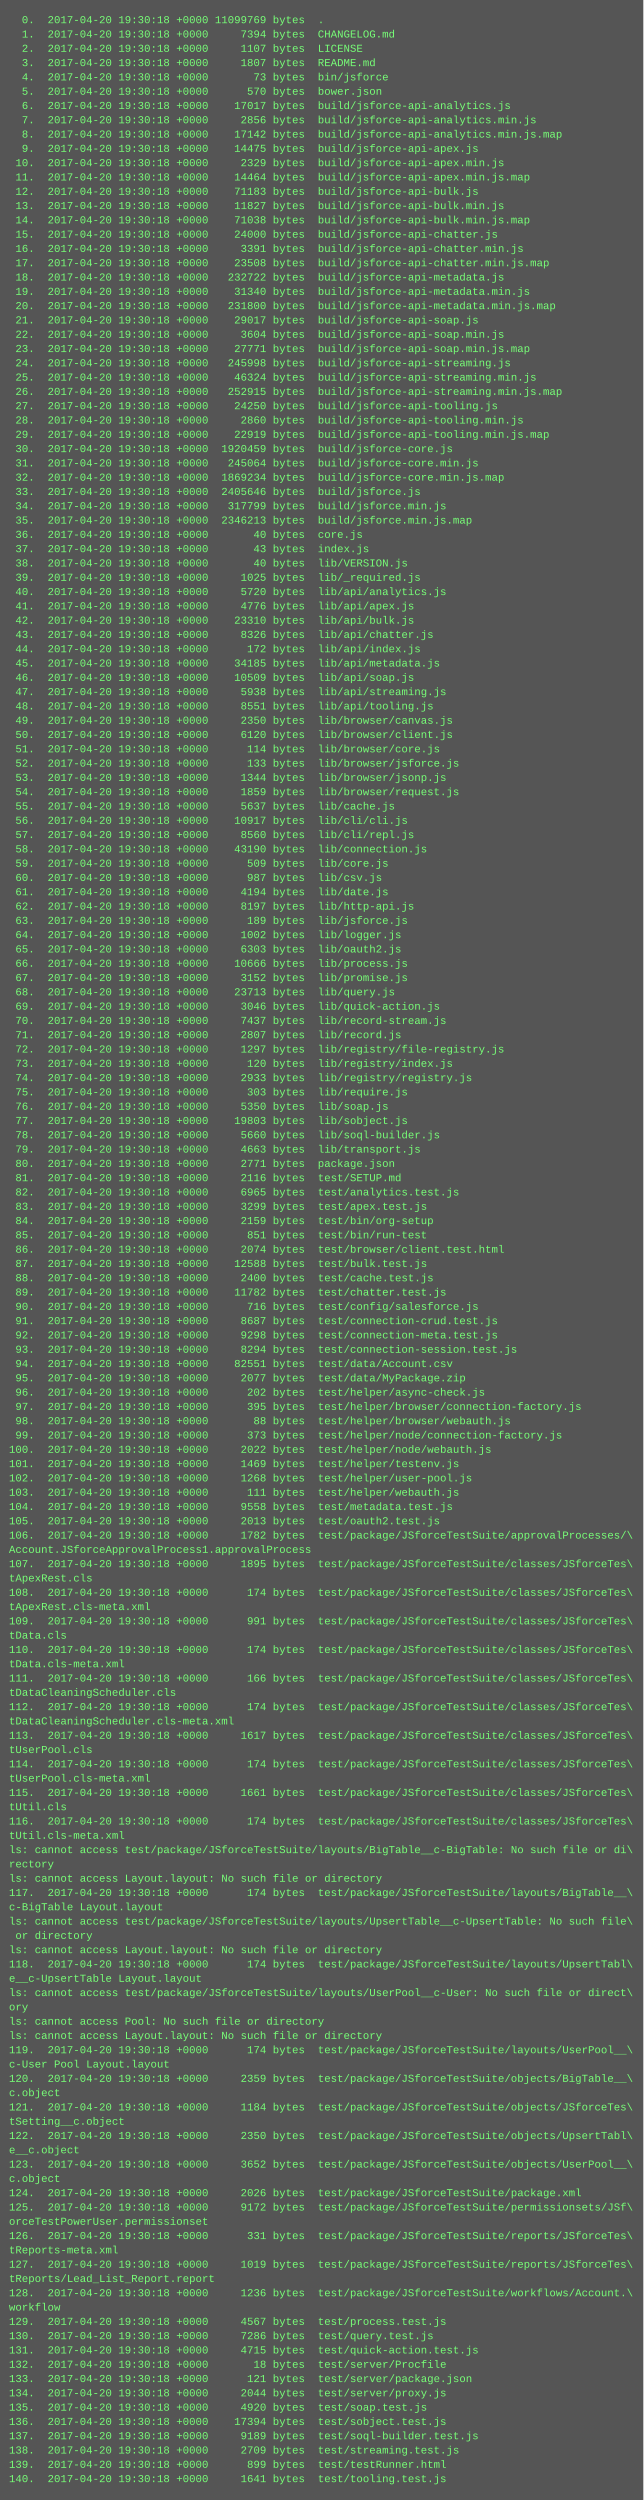
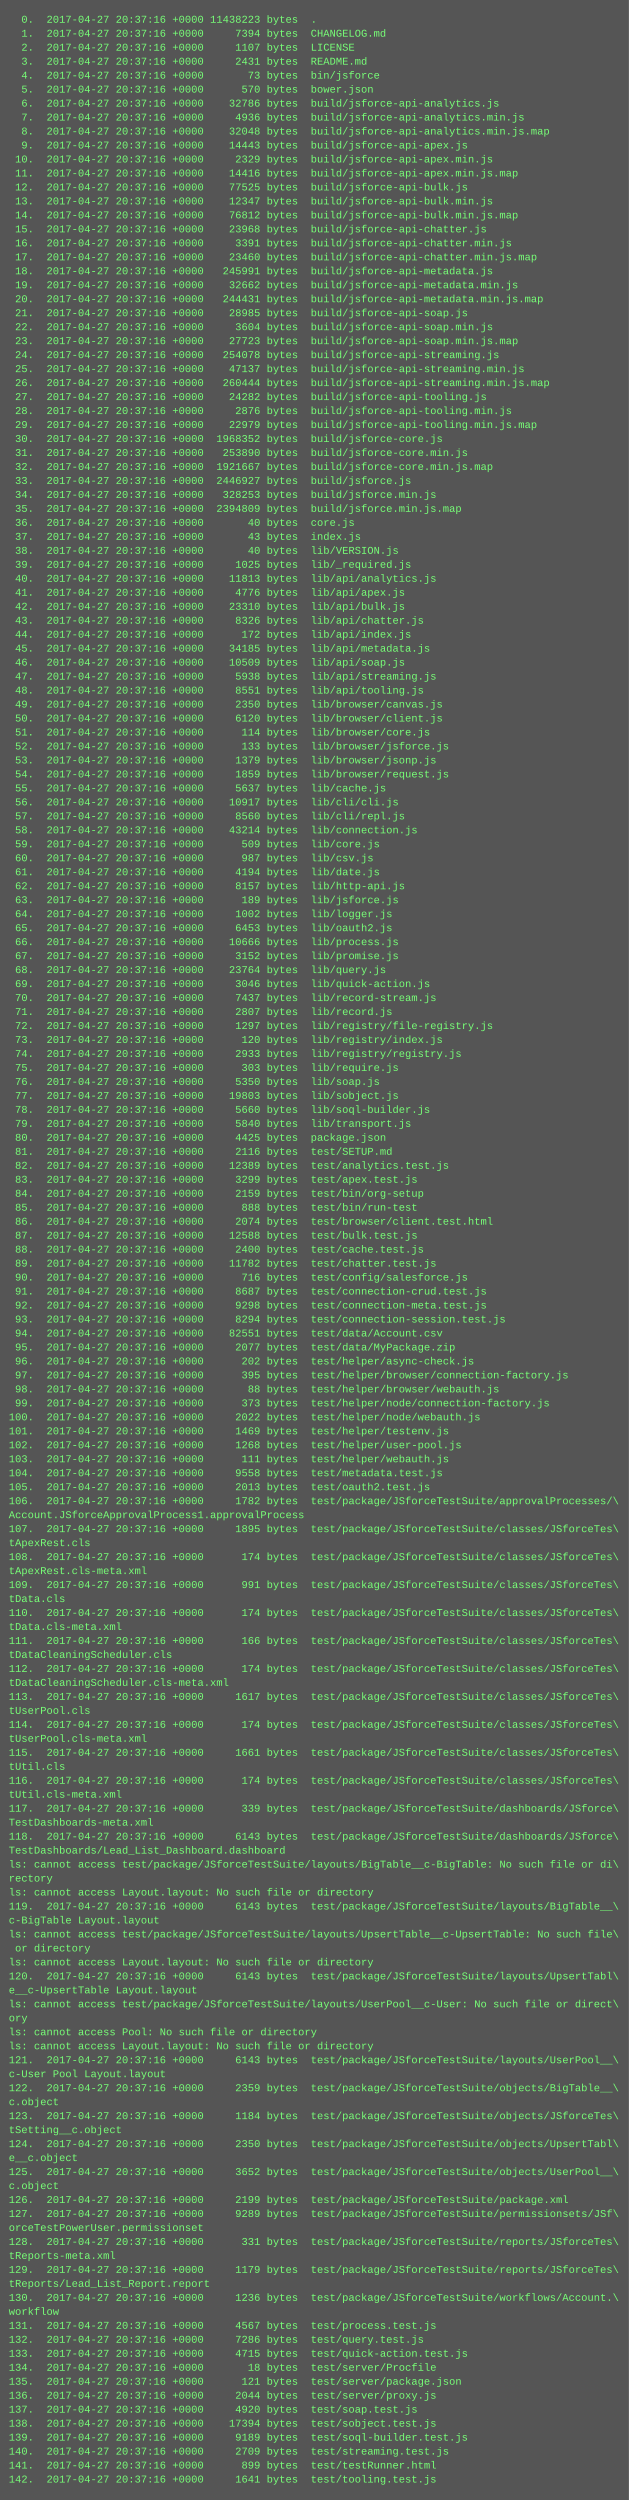
- <svg xmlns="http://www.w3.org/2000/svg" height="2798" width="720">
-   <rect height="2798" fill="#555" width="720" />
+ <svg xmlns="http://www.w3.org/2000/svg" height="2862" width="720">
+   <rect height="2862" fill="#555" width="720" />
  <text fill="#7f7" font-family="Courier New" font-size="12" xml:space="preserve">
-     <tspan x="10" y="26">  0.  2017-04-20 19:30:18 +0000 11099769 bytes  .</tspan>
-     <tspan x="10" y="42">  1.  2017-04-20 19:30:18 +0000     7394 bytes  CHANGELOG.md</tspan>
-     <tspan x="10" y="58">  2.  2017-04-20 19:30:18 +0000     1107 bytes  LICENSE</tspan>
-     <tspan x="10" y="74">  3.  2017-04-20 19:30:18 +0000     1807 bytes  README.md</tspan>
-     <tspan x="10" y="90">  4.  2017-04-20 19:30:18 +0000       73 bytes  bin/jsforce</tspan>
-     <tspan x="10" y="106">  5.  2017-04-20 19:30:18 +0000      570 bytes  bower.json</tspan>
-     <tspan x="10" y="122">  6.  2017-04-20 19:30:18 +0000    17017 bytes  build/jsforce-api-analytics.js</tspan>
-     <tspan x="10" y="138">  7.  2017-04-20 19:30:18 +0000     2856 bytes  build/jsforce-api-analytics.min.js</tspan>
-     <tspan x="10" y="154">  8.  2017-04-20 19:30:18 +0000    17142 bytes  build/jsforce-api-analytics.min.js.map</tspan>
-     <tspan x="10" y="170">  9.  2017-04-20 19:30:18 +0000    14475 bytes  build/jsforce-api-apex.js</tspan>
-     <tspan x="10" y="186"> 10.  2017-04-20 19:30:18 +0000     2329 bytes  build/jsforce-api-apex.min.js</tspan>
-     <tspan x="10" y="202"> 11.  2017-04-20 19:30:18 +0000    14464 bytes  build/jsforce-api-apex.min.js.map</tspan>
-     <tspan x="10" y="218"> 12.  2017-04-20 19:30:18 +0000    71183 bytes  build/jsforce-api-bulk.js</tspan>
-     <tspan x="10" y="234"> 13.  2017-04-20 19:30:18 +0000    11827 bytes  build/jsforce-api-bulk.min.js</tspan>
-     <tspan x="10" y="250"> 14.  2017-04-20 19:30:18 +0000    71038 bytes  build/jsforce-api-bulk.min.js.map</tspan>
-     <tspan x="10" y="266"> 15.  2017-04-20 19:30:18 +0000    24000 bytes  build/jsforce-api-chatter.js</tspan>
-     <tspan x="10" y="282"> 16.  2017-04-20 19:30:18 +0000     3391 bytes  build/jsforce-api-chatter.min.js</tspan>
-     <tspan x="10" y="298"> 17.  2017-04-20 19:30:18 +0000    23508 bytes  build/jsforce-api-chatter.min.js.map</tspan>
-     <tspan x="10" y="314"> 18.  2017-04-20 19:30:18 +0000   232722 bytes  build/jsforce-api-metadata.js</tspan>
-     <tspan x="10" y="330"> 19.  2017-04-20 19:30:18 +0000    31340 bytes  build/jsforce-api-metadata.min.js</tspan>
-     <tspan x="10" y="346"> 20.  2017-04-20 19:30:18 +0000   231800 bytes  build/jsforce-api-metadata.min.js.map</tspan>
-     <tspan x="10" y="362"> 21.  2017-04-20 19:30:18 +0000    29017 bytes  build/jsforce-api-soap.js</tspan>
-     <tspan x="10" y="378"> 22.  2017-04-20 19:30:18 +0000     3604 bytes  build/jsforce-api-soap.min.js</tspan>
-     <tspan x="10" y="394"> 23.  2017-04-20 19:30:18 +0000    27771 bytes  build/jsforce-api-soap.min.js.map</tspan>
-     <tspan x="10" y="410"> 24.  2017-04-20 19:30:18 +0000   245998 bytes  build/jsforce-api-streaming.js</tspan>
-     <tspan x="10" y="426"> 25.  2017-04-20 19:30:18 +0000    46324 bytes  build/jsforce-api-streaming.min.js</tspan>
-     <tspan x="10" y="442"> 26.  2017-04-20 19:30:18 +0000   252915 bytes  build/jsforce-api-streaming.min.js.map</tspan>
-     <tspan x="10" y="458"> 27.  2017-04-20 19:30:18 +0000    24250 bytes  build/jsforce-api-tooling.js</tspan>
-     <tspan x="10" y="474"> 28.  2017-04-20 19:30:18 +0000     2860 bytes  build/jsforce-api-tooling.min.js</tspan>
-     <tspan x="10" y="490"> 29.  2017-04-20 19:30:18 +0000    22919 bytes  build/jsforce-api-tooling.min.js.map</tspan>
-     <tspan x="10" y="506"> 30.  2017-04-20 19:30:18 +0000  1920459 bytes  build/jsforce-core.js</tspan>
-     <tspan x="10" y="522"> 31.  2017-04-20 19:30:18 +0000   245064 bytes  build/jsforce-core.min.js</tspan>
-     <tspan x="10" y="538"> 32.  2017-04-20 19:30:18 +0000  1869234 bytes  build/jsforce-core.min.js.map</tspan>
-     <tspan x="10" y="554"> 33.  2017-04-20 19:30:18 +0000  2405646 bytes  build/jsforce.js</tspan>
-     <tspan x="10" y="570"> 34.  2017-04-20 19:30:18 +0000   317799 bytes  build/jsforce.min.js</tspan>
-     <tspan x="10" y="586"> 35.  2017-04-20 19:30:18 +0000  2346213 bytes  build/jsforce.min.js.map</tspan>
-     <tspan x="10" y="602"> 36.  2017-04-20 19:30:18 +0000       40 bytes  core.js</tspan>
-     <tspan x="10" y="618"> 37.  2017-04-20 19:30:18 +0000       43 bytes  index.js</tspan>
-     <tspan x="10" y="634"> 38.  2017-04-20 19:30:18 +0000       40 bytes  lib/VERSION.js</tspan>
-     <tspan x="10" y="650"> 39.  2017-04-20 19:30:18 +0000     1025 bytes  lib/_required.js</tspan>
-     <tspan x="10" y="666"> 40.  2017-04-20 19:30:18 +0000     5720 bytes  lib/api/analytics.js</tspan>
-     <tspan x="10" y="682"> 41.  2017-04-20 19:30:18 +0000     4776 bytes  lib/api/apex.js</tspan>
-     <tspan x="10" y="698"> 42.  2017-04-20 19:30:18 +0000    23310 bytes  lib/api/bulk.js</tspan>
-     <tspan x="10" y="714"> 43.  2017-04-20 19:30:18 +0000     8326 bytes  lib/api/chatter.js</tspan>
-     <tspan x="10" y="730"> 44.  2017-04-20 19:30:18 +0000      172 bytes  lib/api/index.js</tspan>
-     <tspan x="10" y="746"> 45.  2017-04-20 19:30:18 +0000    34185 bytes  lib/api/metadata.js</tspan>
-     <tspan x="10" y="762"> 46.  2017-04-20 19:30:18 +0000    10509 bytes  lib/api/soap.js</tspan>
-     <tspan x="10" y="778"> 47.  2017-04-20 19:30:18 +0000     5938 bytes  lib/api/streaming.js</tspan>
-     <tspan x="10" y="794"> 48.  2017-04-20 19:30:18 +0000     8551 bytes  lib/api/tooling.js</tspan>
-     <tspan x="10" y="810"> 49.  2017-04-20 19:30:18 +0000     2350 bytes  lib/browser/canvas.js</tspan>
-     <tspan x="10" y="826"> 50.  2017-04-20 19:30:18 +0000     6120 bytes  lib/browser/client.js</tspan>
-     <tspan x="10" y="842"> 51.  2017-04-20 19:30:18 +0000      114 bytes  lib/browser/core.js</tspan>
-     <tspan x="10" y="858"> 52.  2017-04-20 19:30:18 +0000      133 bytes  lib/browser/jsforce.js</tspan>
-     <tspan x="10" y="874"> 53.  2017-04-20 19:30:18 +0000     1344 bytes  lib/browser/jsonp.js</tspan>
-     <tspan x="10" y="890"> 54.  2017-04-20 19:30:18 +0000     1859 bytes  lib/browser/request.js</tspan>
-     <tspan x="10" y="906"> 55.  2017-04-20 19:30:18 +0000     5637 bytes  lib/cache.js</tspan>
-     <tspan x="10" y="922"> 56.  2017-04-20 19:30:18 +0000    10917 bytes  lib/cli/cli.js</tspan>
-     <tspan x="10" y="938"> 57.  2017-04-20 19:30:18 +0000     8560 bytes  lib/cli/repl.js</tspan>
-     <tspan x="10" y="954"> 58.  2017-04-20 19:30:18 +0000    43190 bytes  lib/connection.js</tspan>
-     <tspan x="10" y="970"> 59.  2017-04-20 19:30:18 +0000      509 bytes  lib/core.js</tspan>
-     <tspan x="10" y="986"> 60.  2017-04-20 19:30:18 +0000      987 bytes  lib/csv.js</tspan>
-     <tspan x="10" y="1002"> 61.  2017-04-20 19:30:18 +0000     4194 bytes  lib/date.js</tspan>
-     <tspan x="10" y="1018"> 62.  2017-04-20 19:30:18 +0000     8197 bytes  lib/http-api.js</tspan>
-     <tspan x="10" y="1034"> 63.  2017-04-20 19:30:18 +0000      189 bytes  lib/jsforce.js</tspan>
-     <tspan x="10" y="1050"> 64.  2017-04-20 19:30:18 +0000     1002 bytes  lib/logger.js</tspan>
-     <tspan x="10" y="1066"> 65.  2017-04-20 19:30:18 +0000     6303 bytes  lib/oauth2.js</tspan>
-     <tspan x="10" y="1082"> 66.  2017-04-20 19:30:18 +0000    10666 bytes  lib/process.js</tspan>
-     <tspan x="10" y="1098"> 67.  2017-04-20 19:30:18 +0000     3152 bytes  lib/promise.js</tspan>
-     <tspan x="10" y="1114"> 68.  2017-04-20 19:30:18 +0000    23713 bytes  lib/query.js</tspan>
-     <tspan x="10" y="1130"> 69.  2017-04-20 19:30:18 +0000     3046 bytes  lib/quick-action.js</tspan>
-     <tspan x="10" y="1146"> 70.  2017-04-20 19:30:18 +0000     7437 bytes  lib/record-stream.js</tspan>
-     <tspan x="10" y="1162"> 71.  2017-04-20 19:30:18 +0000     2807 bytes  lib/record.js</tspan>
-     <tspan x="10" y="1178"> 72.  2017-04-20 19:30:18 +0000     1297 bytes  lib/registry/file-registry.js</tspan>
-     <tspan x="10" y="1194"> 73.  2017-04-20 19:30:18 +0000      120 bytes  lib/registry/index.js</tspan>
-     <tspan x="10" y="1210"> 74.  2017-04-20 19:30:18 +0000     2933 bytes  lib/registry/registry.js</tspan>
-     <tspan x="10" y="1226"> 75.  2017-04-20 19:30:18 +0000      303 bytes  lib/require.js</tspan>
-     <tspan x="10" y="1242"> 76.  2017-04-20 19:30:18 +0000     5350 bytes  lib/soap.js</tspan>
-     <tspan x="10" y="1258"> 77.  2017-04-20 19:30:18 +0000    19803 bytes  lib/sobject.js</tspan>
-     <tspan x="10" y="1274"> 78.  2017-04-20 19:30:18 +0000     5660 bytes  lib/soql-builder.js</tspan>
-     <tspan x="10" y="1290"> 79.  2017-04-20 19:30:18 +0000     4663 bytes  lib/transport.js</tspan>
-     <tspan x="10" y="1306"> 80.  2017-04-20 19:30:18 +0000     2771 bytes  package.json</tspan>
-     <tspan x="10" y="1322"> 81.  2017-04-20 19:30:18 +0000     2116 bytes  test/SETUP.md</tspan>
-     <tspan x="10" y="1338"> 82.  2017-04-20 19:30:18 +0000     6965 bytes  test/analytics.test.js</tspan>
-     <tspan x="10" y="1354"> 83.  2017-04-20 19:30:18 +0000     3299 bytes  test/apex.test.js</tspan>
-     <tspan x="10" y="1370"> 84.  2017-04-20 19:30:18 +0000     2159 bytes  test/bin/org-setup</tspan>
-     <tspan x="10" y="1386"> 85.  2017-04-20 19:30:18 +0000      851 bytes  test/bin/run-test</tspan>
-     <tspan x="10" y="1402"> 86.  2017-04-20 19:30:18 +0000     2074 bytes  test/browser/client.test.html</tspan>
-     <tspan x="10" y="1418"> 87.  2017-04-20 19:30:18 +0000    12588 bytes  test/bulk.test.js</tspan>
-     <tspan x="10" y="1434"> 88.  2017-04-20 19:30:18 +0000     2400 bytes  test/cache.test.js</tspan>
-     <tspan x="10" y="1450"> 89.  2017-04-20 19:30:18 +0000    11782 bytes  test/chatter.test.js</tspan>
-     <tspan x="10" y="1466"> 90.  2017-04-20 19:30:18 +0000      716 bytes  test/config/salesforce.js</tspan>
-     <tspan x="10" y="1482"> 91.  2017-04-20 19:30:18 +0000     8687 bytes  test/connection-crud.test.js</tspan>
-     <tspan x="10" y="1498"> 92.  2017-04-20 19:30:18 +0000     9298 bytes  test/connection-meta.test.js</tspan>
-     <tspan x="10" y="1514"> 93.  2017-04-20 19:30:18 +0000     8294 bytes  test/connection-session.test.js</tspan>
-     <tspan x="10" y="1530"> 94.  2017-04-20 19:30:18 +0000    82551 bytes  test/data/Account.csv</tspan>
-     <tspan x="10" y="1546"> 95.  2017-04-20 19:30:18 +0000     2077 bytes  test/data/MyPackage.zip</tspan>
-     <tspan x="10" y="1562"> 96.  2017-04-20 19:30:18 +0000      202 bytes  test/helper/async-check.js</tspan>
-     <tspan x="10" y="1578"> 97.  2017-04-20 19:30:18 +0000      395 bytes  test/helper/browser/connection-factory.js</tspan>
-     <tspan x="10" y="1594"> 98.  2017-04-20 19:30:18 +0000       88 bytes  test/helper/browser/webauth.js</tspan>
-     <tspan x="10" y="1610"> 99.  2017-04-20 19:30:18 +0000      373 bytes  test/helper/node/connection-factory.js</tspan>
-     <tspan x="10" y="1626">100.  2017-04-20 19:30:18 +0000     2022 bytes  test/helper/node/webauth.js</tspan>
-     <tspan x="10" y="1642">101.  2017-04-20 19:30:18 +0000     1469 bytes  test/helper/testenv.js</tspan>
-     <tspan x="10" y="1658">102.  2017-04-20 19:30:18 +0000     1268 bytes  test/helper/user-pool.js</tspan>
-     <tspan x="10" y="1674">103.  2017-04-20 19:30:18 +0000      111 bytes  test/helper/webauth.js</tspan>
-     <tspan x="10" y="1690">104.  2017-04-20 19:30:18 +0000     9558 bytes  test/metadata.test.js</tspan>
-     <tspan x="10" y="1706">105.  2017-04-20 19:30:18 +0000     2013 bytes  test/oauth2.test.js</tspan>
-     <tspan x="10" y="1722">106.  2017-04-20 19:30:18 +0000     1782 bytes  test/package/JSforceTestSuite/approvalProcesses/\</tspan>
+     <tspan x="10" y="26">  0.  2017-04-27 20:37:16 +0000 11438223 bytes  .</tspan>
+     <tspan x="10" y="42">  1.  2017-04-27 20:37:16 +0000     7394 bytes  CHANGELOG.md</tspan>
+     <tspan x="10" y="58">  2.  2017-04-27 20:37:16 +0000     1107 bytes  LICENSE</tspan>
+     <tspan x="10" y="74">  3.  2017-04-27 20:37:16 +0000     2431 bytes  README.md</tspan>
+     <tspan x="10" y="90">  4.  2017-04-27 20:37:16 +0000       73 bytes  bin/jsforce</tspan>
+     <tspan x="10" y="106">  5.  2017-04-27 20:37:16 +0000      570 bytes  bower.json</tspan>
+     <tspan x="10" y="122">  6.  2017-04-27 20:37:16 +0000    32786 bytes  build/jsforce-api-analytics.js</tspan>
+     <tspan x="10" y="138">  7.  2017-04-27 20:37:16 +0000     4936 bytes  build/jsforce-api-analytics.min.js</tspan>
+     <tspan x="10" y="154">  8.  2017-04-27 20:37:16 +0000    32048 bytes  build/jsforce-api-analytics.min.js.map</tspan>
+     <tspan x="10" y="170">  9.  2017-04-27 20:37:16 +0000    14443 bytes  build/jsforce-api-apex.js</tspan>
+     <tspan x="10" y="186"> 10.  2017-04-27 20:37:16 +0000     2329 bytes  build/jsforce-api-apex.min.js</tspan>
+     <tspan x="10" y="202"> 11.  2017-04-27 20:37:16 +0000    14416 bytes  build/jsforce-api-apex.min.js.map</tspan>
+     <tspan x="10" y="218"> 12.  2017-04-27 20:37:16 +0000    77525 bytes  build/jsforce-api-bulk.js</tspan>
+     <tspan x="10" y="234"> 13.  2017-04-27 20:37:16 +0000    12347 bytes  build/jsforce-api-bulk.min.js</tspan>
+     <tspan x="10" y="250"> 14.  2017-04-27 20:37:16 +0000    76812 bytes  build/jsforce-api-bulk.min.js.map</tspan>
+     <tspan x="10" y="266"> 15.  2017-04-27 20:37:16 +0000    23968 bytes  build/jsforce-api-chatter.js</tspan>
+     <tspan x="10" y="282"> 16.  2017-04-27 20:37:16 +0000     3391 bytes  build/jsforce-api-chatter.min.js</tspan>
+     <tspan x="10" y="298"> 17.  2017-04-27 20:37:16 +0000    23460 bytes  build/jsforce-api-chatter.min.js.map</tspan>
+     <tspan x="10" y="314"> 18.  2017-04-27 20:37:16 +0000   245991 bytes  build/jsforce-api-metadata.js</tspan>
+     <tspan x="10" y="330"> 19.  2017-04-27 20:37:16 +0000    32662 bytes  build/jsforce-api-metadata.min.js</tspan>
+     <tspan x="10" y="346"> 20.  2017-04-27 20:37:16 +0000   244431 bytes  build/jsforce-api-metadata.min.js.map</tspan>
+     <tspan x="10" y="362"> 21.  2017-04-27 20:37:16 +0000    28985 bytes  build/jsforce-api-soap.js</tspan>
+     <tspan x="10" y="378"> 22.  2017-04-27 20:37:16 +0000     3604 bytes  build/jsforce-api-soap.min.js</tspan>
+     <tspan x="10" y="394"> 23.  2017-04-27 20:37:16 +0000    27723 bytes  build/jsforce-api-soap.min.js.map</tspan>
+     <tspan x="10" y="410"> 24.  2017-04-27 20:37:16 +0000   254078 bytes  build/jsforce-api-streaming.js</tspan>
+     <tspan x="10" y="426"> 25.  2017-04-27 20:37:16 +0000    47137 bytes  build/jsforce-api-streaming.min.js</tspan>
+     <tspan x="10" y="442"> 26.  2017-04-27 20:37:16 +0000   260444 bytes  build/jsforce-api-streaming.min.js.map</tspan>
+     <tspan x="10" y="458"> 27.  2017-04-27 20:37:16 +0000    24282 bytes  build/jsforce-api-tooling.js</tspan>
+     <tspan x="10" y="474"> 28.  2017-04-27 20:37:16 +0000     2876 bytes  build/jsforce-api-tooling.min.js</tspan>
+     <tspan x="10" y="490"> 29.  2017-04-27 20:37:16 +0000    22979 bytes  build/jsforce-api-tooling.min.js.map</tspan>
+     <tspan x="10" y="506"> 30.  2017-04-27 20:37:16 +0000  1968352 bytes  build/jsforce-core.js</tspan>
+     <tspan x="10" y="522"> 31.  2017-04-27 20:37:16 +0000   253890 bytes  build/jsforce-core.min.js</tspan>
+     <tspan x="10" y="538"> 32.  2017-04-27 20:37:16 +0000  1921667 bytes  build/jsforce-core.min.js.map</tspan>
+     <tspan x="10" y="554"> 33.  2017-04-27 20:37:16 +0000  2446927 bytes  build/jsforce.js</tspan>
+     <tspan x="10" y="570"> 34.  2017-04-27 20:37:16 +0000   328253 bytes  build/jsforce.min.js</tspan>
+     <tspan x="10" y="586"> 35.  2017-04-27 20:37:16 +0000  2394809 bytes  build/jsforce.min.js.map</tspan>
+     <tspan x="10" y="602"> 36.  2017-04-27 20:37:16 +0000       40 bytes  core.js</tspan>
+     <tspan x="10" y="618"> 37.  2017-04-27 20:37:16 +0000       43 bytes  index.js</tspan>
+     <tspan x="10" y="634"> 38.  2017-04-27 20:37:16 +0000       40 bytes  lib/VERSION.js</tspan>
+     <tspan x="10" y="650"> 39.  2017-04-27 20:37:16 +0000     1025 bytes  lib/_required.js</tspan>
+     <tspan x="10" y="666"> 40.  2017-04-27 20:37:16 +0000    11813 bytes  lib/api/analytics.js</tspan>
+     <tspan x="10" y="682"> 41.  2017-04-27 20:37:16 +0000     4776 bytes  lib/api/apex.js</tspan>
+     <tspan x="10" y="698"> 42.  2017-04-27 20:37:16 +0000    23310 bytes  lib/api/bulk.js</tspan>
+     <tspan x="10" y="714"> 43.  2017-04-27 20:37:16 +0000     8326 bytes  lib/api/chatter.js</tspan>
+     <tspan x="10" y="730"> 44.  2017-04-27 20:37:16 +0000      172 bytes  lib/api/index.js</tspan>
+     <tspan x="10" y="746"> 45.  2017-04-27 20:37:16 +0000    34185 bytes  lib/api/metadata.js</tspan>
+     <tspan x="10" y="762"> 46.  2017-04-27 20:37:16 +0000    10509 bytes  lib/api/soap.js</tspan>
+     <tspan x="10" y="778"> 47.  2017-04-27 20:37:16 +0000     5938 bytes  lib/api/streaming.js</tspan>
+     <tspan x="10" y="794"> 48.  2017-04-27 20:37:16 +0000     8551 bytes  lib/api/tooling.js</tspan>
+     <tspan x="10" y="810"> 49.  2017-04-27 20:37:16 +0000     2350 bytes  lib/browser/canvas.js</tspan>
+     <tspan x="10" y="826"> 50.  2017-04-27 20:37:16 +0000     6120 bytes  lib/browser/client.js</tspan>
+     <tspan x="10" y="842"> 51.  2017-04-27 20:37:16 +0000      114 bytes  lib/browser/core.js</tspan>
+     <tspan x="10" y="858"> 52.  2017-04-27 20:37:16 +0000      133 bytes  lib/browser/jsforce.js</tspan>
+     <tspan x="10" y="874"> 53.  2017-04-27 20:37:16 +0000     1379 bytes  lib/browser/jsonp.js</tspan>
+     <tspan x="10" y="890"> 54.  2017-04-27 20:37:16 +0000     1859 bytes  lib/browser/request.js</tspan>
+     <tspan x="10" y="906"> 55.  2017-04-27 20:37:16 +0000     5637 bytes  lib/cache.js</tspan>
+     <tspan x="10" y="922"> 56.  2017-04-27 20:37:16 +0000    10917 bytes  lib/cli/cli.js</tspan>
+     <tspan x="10" y="938"> 57.  2017-04-27 20:37:16 +0000     8560 bytes  lib/cli/repl.js</tspan>
+     <tspan x="10" y="954"> 58.  2017-04-27 20:37:16 +0000    43214 bytes  lib/connection.js</tspan>
+     <tspan x="10" y="970"> 59.  2017-04-27 20:37:16 +0000      509 bytes  lib/core.js</tspan>
+     <tspan x="10" y="986"> 60.  2017-04-27 20:37:16 +0000      987 bytes  lib/csv.js</tspan>
+     <tspan x="10" y="1002"> 61.  2017-04-27 20:37:16 +0000     4194 bytes  lib/date.js</tspan>
+     <tspan x="10" y="1018"> 62.  2017-04-27 20:37:16 +0000     8157 bytes  lib/http-api.js</tspan>
+     <tspan x="10" y="1034"> 63.  2017-04-27 20:37:16 +0000      189 bytes  lib/jsforce.js</tspan>
+     <tspan x="10" y="1050"> 64.  2017-04-27 20:37:16 +0000     1002 bytes  lib/logger.js</tspan>
+     <tspan x="10" y="1066"> 65.  2017-04-27 20:37:16 +0000     6453 bytes  lib/oauth2.js</tspan>
+     <tspan x="10" y="1082"> 66.  2017-04-27 20:37:16 +0000    10666 bytes  lib/process.js</tspan>
+     <tspan x="10" y="1098"> 67.  2017-04-27 20:37:16 +0000     3152 bytes  lib/promise.js</tspan>
+     <tspan x="10" y="1114"> 68.  2017-04-27 20:37:16 +0000    23764 bytes  lib/query.js</tspan>
+     <tspan x="10" y="1130"> 69.  2017-04-27 20:37:16 +0000     3046 bytes  lib/quick-action.js</tspan>
+     <tspan x="10" y="1146"> 70.  2017-04-27 20:37:16 +0000     7437 bytes  lib/record-stream.js</tspan>
+     <tspan x="10" y="1162"> 71.  2017-04-27 20:37:16 +0000     2807 bytes  lib/record.js</tspan>
+     <tspan x="10" y="1178"> 72.  2017-04-27 20:37:16 +0000     1297 bytes  lib/registry/file-registry.js</tspan>
+     <tspan x="10" y="1194"> 73.  2017-04-27 20:37:16 +0000      120 bytes  lib/registry/index.js</tspan>
+     <tspan x="10" y="1210"> 74.  2017-04-27 20:37:16 +0000     2933 bytes  lib/registry/registry.js</tspan>
+     <tspan x="10" y="1226"> 75.  2017-04-27 20:37:16 +0000      303 bytes  lib/require.js</tspan>
+     <tspan x="10" y="1242"> 76.  2017-04-27 20:37:16 +0000     5350 bytes  lib/soap.js</tspan>
+     <tspan x="10" y="1258"> 77.  2017-04-27 20:37:16 +0000    19803 bytes  lib/sobject.js</tspan>
+     <tspan x="10" y="1274"> 78.  2017-04-27 20:37:16 +0000     5660 bytes  lib/soql-builder.js</tspan>
+     <tspan x="10" y="1290"> 79.  2017-04-27 20:37:16 +0000     5840 bytes  lib/transport.js</tspan>
+     <tspan x="10" y="1306"> 80.  2017-04-27 20:37:16 +0000     4425 bytes  package.json</tspan>
+     <tspan x="10" y="1322"> 81.  2017-04-27 20:37:16 +0000     2116 bytes  test/SETUP.md</tspan>
+     <tspan x="10" y="1338"> 82.  2017-04-27 20:37:16 +0000    12389 bytes  test/analytics.test.js</tspan>
+     <tspan x="10" y="1354"> 83.  2017-04-27 20:37:16 +0000     3299 bytes  test/apex.test.js</tspan>
+     <tspan x="10" y="1370"> 84.  2017-04-27 20:37:16 +0000     2159 bytes  test/bin/org-setup</tspan>
+     <tspan x="10" y="1386"> 85.  2017-04-27 20:37:16 +0000      888 bytes  test/bin/run-test</tspan>
+     <tspan x="10" y="1402"> 86.  2017-04-27 20:37:16 +0000     2074 bytes  test/browser/client.test.html</tspan>
+     <tspan x="10" y="1418"> 87.  2017-04-27 20:37:16 +0000    12588 bytes  test/bulk.test.js</tspan>
+     <tspan x="10" y="1434"> 88.  2017-04-27 20:37:16 +0000     2400 bytes  test/cache.test.js</tspan>
+     <tspan x="10" y="1450"> 89.  2017-04-27 20:37:16 +0000    11782 bytes  test/chatter.test.js</tspan>
+     <tspan x="10" y="1466"> 90.  2017-04-27 20:37:16 +0000      716 bytes  test/config/salesforce.js</tspan>
+     <tspan x="10" y="1482"> 91.  2017-04-27 20:37:16 +0000     8687 bytes  test/connection-crud.test.js</tspan>
+     <tspan x="10" y="1498"> 92.  2017-04-27 20:37:16 +0000     9298 bytes  test/connection-meta.test.js</tspan>
+     <tspan x="10" y="1514"> 93.  2017-04-27 20:37:16 +0000     8294 bytes  test/connection-session.test.js</tspan>
+     <tspan x="10" y="1530"> 94.  2017-04-27 20:37:16 +0000    82551 bytes  test/data/Account.csv</tspan>
+     <tspan x="10" y="1546"> 95.  2017-04-27 20:37:16 +0000     2077 bytes  test/data/MyPackage.zip</tspan>
+     <tspan x="10" y="1562"> 96.  2017-04-27 20:37:16 +0000      202 bytes  test/helper/async-check.js</tspan>
+     <tspan x="10" y="1578"> 97.  2017-04-27 20:37:16 +0000      395 bytes  test/helper/browser/connection-factory.js</tspan>
+     <tspan x="10" y="1594"> 98.  2017-04-27 20:37:16 +0000       88 bytes  test/helper/browser/webauth.js</tspan>
+     <tspan x="10" y="1610"> 99.  2017-04-27 20:37:16 +0000      373 bytes  test/helper/node/connection-factory.js</tspan>
+     <tspan x="10" y="1626">100.  2017-04-27 20:37:16 +0000     2022 bytes  test/helper/node/webauth.js</tspan>
+     <tspan x="10" y="1642">101.  2017-04-27 20:37:16 +0000     1469 bytes  test/helper/testenv.js</tspan>
+     <tspan x="10" y="1658">102.  2017-04-27 20:37:16 +0000     1268 bytes  test/helper/user-pool.js</tspan>
+     <tspan x="10" y="1674">103.  2017-04-27 20:37:16 +0000      111 bytes  test/helper/webauth.js</tspan>
+     <tspan x="10" y="1690">104.  2017-04-27 20:37:16 +0000     9558 bytes  test/metadata.test.js</tspan>
+     <tspan x="10" y="1706">105.  2017-04-27 20:37:16 +0000     2013 bytes  test/oauth2.test.js</tspan>
+     <tspan x="10" y="1722">106.  2017-04-27 20:37:16 +0000     1782 bytes  test/package/JSforceTestSuite/approvalProcesses/\</tspan>
    <tspan x="10" y="1738">Account.JSforceApprovalProcess1.approvalProcess</tspan>
-     <tspan x="10" y="1754">107.  2017-04-20 19:30:18 +0000     1895 bytes  test/package/JSforceTestSuite/classes/JSforceTes\</tspan>
+     <tspan x="10" y="1754">107.  2017-04-27 20:37:16 +0000     1895 bytes  test/package/JSforceTestSuite/classes/JSforceTes\</tspan>
    <tspan x="10" y="1770">tApexRest.cls</tspan>
-     <tspan x="10" y="1786">108.  2017-04-20 19:30:18 +0000      174 bytes  test/package/JSforceTestSuite/classes/JSforceTes\</tspan>
+     <tspan x="10" y="1786">108.  2017-04-27 20:37:16 +0000      174 bytes  test/package/JSforceTestSuite/classes/JSforceTes\</tspan>
    <tspan x="10" y="1802">tApexRest.cls-meta.xml</tspan>
-     <tspan x="10" y="1818">109.  2017-04-20 19:30:18 +0000      991 bytes  test/package/JSforceTestSuite/classes/JSforceTes\</tspan>
+     <tspan x="10" y="1818">109.  2017-04-27 20:37:16 +0000      991 bytes  test/package/JSforceTestSuite/classes/JSforceTes\</tspan>
    <tspan x="10" y="1834">tData.cls</tspan>
-     <tspan x="10" y="1850">110.  2017-04-20 19:30:18 +0000      174 bytes  test/package/JSforceTestSuite/classes/JSforceTes\</tspan>
+     <tspan x="10" y="1850">110.  2017-04-27 20:37:16 +0000      174 bytes  test/package/JSforceTestSuite/classes/JSforceTes\</tspan>
    <tspan x="10" y="1866">tData.cls-meta.xml</tspan>
-     <tspan x="10" y="1882">111.  2017-04-20 19:30:18 +0000      166 bytes  test/package/JSforceTestSuite/classes/JSforceTes\</tspan>
+     <tspan x="10" y="1882">111.  2017-04-27 20:37:16 +0000      166 bytes  test/package/JSforceTestSuite/classes/JSforceTes\</tspan>
    <tspan x="10" y="1898">tDataCleaningScheduler.cls</tspan>
-     <tspan x="10" y="1914">112.  2017-04-20 19:30:18 +0000      174 bytes  test/package/JSforceTestSuite/classes/JSforceTes\</tspan>
+     <tspan x="10" y="1914">112.  2017-04-27 20:37:16 +0000      174 bytes  test/package/JSforceTestSuite/classes/JSforceTes\</tspan>
    <tspan x="10" y="1930">tDataCleaningScheduler.cls-meta.xml</tspan>
-     <tspan x="10" y="1946">113.  2017-04-20 19:30:18 +0000     1617 bytes  test/package/JSforceTestSuite/classes/JSforceTes\</tspan>
+     <tspan x="10" y="1946">113.  2017-04-27 20:37:16 +0000     1617 bytes  test/package/JSforceTestSuite/classes/JSforceTes\</tspan>
    <tspan x="10" y="1962">tUserPool.cls</tspan>
-     <tspan x="10" y="1978">114.  2017-04-20 19:30:18 +0000      174 bytes  test/package/JSforceTestSuite/classes/JSforceTes\</tspan>
+     <tspan x="10" y="1978">114.  2017-04-27 20:37:16 +0000      174 bytes  test/package/JSforceTestSuite/classes/JSforceTes\</tspan>
    <tspan x="10" y="1994">tUserPool.cls-meta.xml</tspan>
-     <tspan x="10" y="2010">115.  2017-04-20 19:30:18 +0000     1661 bytes  test/package/JSforceTestSuite/classes/JSforceTes\</tspan>
+     <tspan x="10" y="2010">115.  2017-04-27 20:37:16 +0000     1661 bytes  test/package/JSforceTestSuite/classes/JSforceTes\</tspan>
    <tspan x="10" y="2026">tUtil.cls</tspan>
-     <tspan x="10" y="2042">116.  2017-04-20 19:30:18 +0000      174 bytes  test/package/JSforceTestSuite/classes/JSforceTes\</tspan>
+     <tspan x="10" y="2042">116.  2017-04-27 20:37:16 +0000      174 bytes  test/package/JSforceTestSuite/classes/JSforceTes\</tspan>
    <tspan x="10" y="2058">tUtil.cls-meta.xml</tspan>
-     <tspan x="10" y="2074">ls: cannot access test/package/JSforceTestSuite/layouts/BigTable__c-BigTable: No such file or di\</tspan>
-     <tspan x="10" y="2090">rectory</tspan>
-     <tspan x="10" y="2106">ls: cannot access Layout.layout: No such file or directory</tspan>
-     <tspan x="10" y="2122">117.  2017-04-20 19:30:18 +0000      174 bytes  test/package/JSforceTestSuite/layouts/BigTable__\</tspan>
-     <tspan x="10" y="2138">c-BigTable Layout.layout</tspan>
-     <tspan x="10" y="2154">ls: cannot access test/package/JSforceTestSuite/layouts/UpsertTable__c-UpsertTable: No such file\</tspan>
-     <tspan x="10" y="2170"> or directory</tspan>
-     <tspan x="10" y="2186">ls: cannot access Layout.layout: No such file or directory</tspan>
-     <tspan x="10" y="2202">118.  2017-04-20 19:30:18 +0000      174 bytes  test/package/JSforceTestSuite/layouts/UpsertTabl\</tspan>
-     <tspan x="10" y="2218">e__c-UpsertTable Layout.layout</tspan>
-     <tspan x="10" y="2234">ls: cannot access test/package/JSforceTestSuite/layouts/UserPool__c-User: No such file or direct\</tspan>
-     <tspan x="10" y="2250">ory</tspan>
-     <tspan x="10" y="2266">ls: cannot access Pool: No such file or directory</tspan>
-     <tspan x="10" y="2282">ls: cannot access Layout.layout: No such file or directory</tspan>
-     <tspan x="10" y="2298">119.  2017-04-20 19:30:18 +0000      174 bytes  test/package/JSforceTestSuite/layouts/UserPool__\</tspan>
-     <tspan x="10" y="2314">c-User Pool Layout.layout</tspan>
-     <tspan x="10" y="2330">120.  2017-04-20 19:30:18 +0000     2359 bytes  test/package/JSforceTestSuite/objects/BigTable__\</tspan>
-     <tspan x="10" y="2346">c.object</tspan>
-     <tspan x="10" y="2362">121.  2017-04-20 19:30:18 +0000     1184 bytes  test/package/JSforceTestSuite/objects/JSforceTes\</tspan>
-     <tspan x="10" y="2378">tSetting__c.object</tspan>
-     <tspan x="10" y="2394">122.  2017-04-20 19:30:18 +0000     2350 bytes  test/package/JSforceTestSuite/objects/UpsertTabl\</tspan>
-     <tspan x="10" y="2410">e__c.object</tspan>
-     <tspan x="10" y="2426">123.  2017-04-20 19:30:18 +0000     3652 bytes  test/package/JSforceTestSuite/objects/UserPool__\</tspan>
-     <tspan x="10" y="2442">c.object</tspan>
-     <tspan x="10" y="2458">124.  2017-04-20 19:30:18 +0000     2026 bytes  test/package/JSforceTestSuite/package.xml</tspan>
-     <tspan x="10" y="2474">125.  2017-04-20 19:30:18 +0000     9172 bytes  test/package/JSforceTestSuite/permissionsets/JSf\</tspan>
-     <tspan x="10" y="2490">orceTestPowerUser.permissionset</tspan>
-     <tspan x="10" y="2506">126.  2017-04-20 19:30:18 +0000      331 bytes  test/package/JSforceTestSuite/reports/JSforceTes\</tspan>
-     <tspan x="10" y="2522">tReports-meta.xml</tspan>
-     <tspan x="10" y="2538">127.  2017-04-20 19:30:18 +0000     1019 bytes  test/package/JSforceTestSuite/reports/JSforceTes\</tspan>
-     <tspan x="10" y="2554">tReports/Lead_List_Report.report</tspan>
-     <tspan x="10" y="2570">128.  2017-04-20 19:30:18 +0000     1236 bytes  test/package/JSforceTestSuite/workflows/Account.\</tspan>
-     <tspan x="10" y="2586">workflow</tspan>
-     <tspan x="10" y="2602">129.  2017-04-20 19:30:18 +0000     4567 bytes  test/process.test.js</tspan>
-     <tspan x="10" y="2618">130.  2017-04-20 19:30:18 +0000     7286 bytes  test/query.test.js</tspan>
-     <tspan x="10" y="2634">131.  2017-04-20 19:30:18 +0000     4715 bytes  test/quick-action.test.js</tspan>
-     <tspan x="10" y="2650">132.  2017-04-20 19:30:18 +0000       18 bytes  test/server/Procfile</tspan>
-     <tspan x="10" y="2666">133.  2017-04-20 19:30:18 +0000      121 bytes  test/server/package.json</tspan>
-     <tspan x="10" y="2682">134.  2017-04-20 19:30:18 +0000     2044 bytes  test/server/proxy.js</tspan>
-     <tspan x="10" y="2698">135.  2017-04-20 19:30:18 +0000     4920 bytes  test/soap.test.js</tspan>
-     <tspan x="10" y="2714">136.  2017-04-20 19:30:18 +0000    17394 bytes  test/sobject.test.js</tspan>
-     <tspan x="10" y="2730">137.  2017-04-20 19:30:18 +0000     9189 bytes  test/soql-builder.test.js</tspan>
-     <tspan x="10" y="2746">138.  2017-04-20 19:30:18 +0000     2709 bytes  test/streaming.test.js</tspan>
-     <tspan x="10" y="2762">139.  2017-04-20 19:30:18 +0000      899 bytes  test/testRunner.html</tspan>
-     <tspan x="10" y="2778">140.  2017-04-20 19:30:18 +0000     1641 bytes  test/tooling.test.js</tspan>
+     <tspan x="10" y="2074">117.  2017-04-27 20:37:16 +0000      339 bytes  test/package/JSforceTestSuite/dashboards/JSforce\</tspan>
+     <tspan x="10" y="2090">TestDashboards-meta.xml</tspan>
+     <tspan x="10" y="2106">118.  2017-04-27 20:37:16 +0000     6143 bytes  test/package/JSforceTestSuite/dashboards/JSforce\</tspan>
+     <tspan x="10" y="2122">TestDashboards/Lead_List_Dashboard.dashboard</tspan>
+     <tspan x="10" y="2138">ls: cannot access test/package/JSforceTestSuite/layouts/BigTable__c-BigTable: No such file or di\</tspan>
+     <tspan x="10" y="2154">rectory</tspan>
+     <tspan x="10" y="2170">ls: cannot access Layout.layout: No such file or directory</tspan>
+     <tspan x="10" y="2186">119.  2017-04-27 20:37:16 +0000     6143 bytes  test/package/JSforceTestSuite/layouts/BigTable__\</tspan>
+     <tspan x="10" y="2202">c-BigTable Layout.layout</tspan>
+     <tspan x="10" y="2218">ls: cannot access test/package/JSforceTestSuite/layouts/UpsertTable__c-UpsertTable: No such file\</tspan>
+     <tspan x="10" y="2234"> or directory</tspan>
+     <tspan x="10" y="2250">ls: cannot access Layout.layout: No such file or directory</tspan>
+     <tspan x="10" y="2266">120.  2017-04-27 20:37:16 +0000     6143 bytes  test/package/JSforceTestSuite/layouts/UpsertTabl\</tspan>
+     <tspan x="10" y="2282">e__c-UpsertTable Layout.layout</tspan>
+     <tspan x="10" y="2298">ls: cannot access test/package/JSforceTestSuite/layouts/UserPool__c-User: No such file or direct\</tspan>
+     <tspan x="10" y="2314">ory</tspan>
+     <tspan x="10" y="2330">ls: cannot access Pool: No such file or directory</tspan>
+     <tspan x="10" y="2346">ls: cannot access Layout.layout: No such file or directory</tspan>
+     <tspan x="10" y="2362">121.  2017-04-27 20:37:16 +0000     6143 bytes  test/package/JSforceTestSuite/layouts/UserPool__\</tspan>
+     <tspan x="10" y="2378">c-User Pool Layout.layout</tspan>
+     <tspan x="10" y="2394">122.  2017-04-27 20:37:16 +0000     2359 bytes  test/package/JSforceTestSuite/objects/BigTable__\</tspan>
+     <tspan x="10" y="2410">c.object</tspan>
+     <tspan x="10" y="2426">123.  2017-04-27 20:37:16 +0000     1184 bytes  test/package/JSforceTestSuite/objects/JSforceTes\</tspan>
+     <tspan x="10" y="2442">tSetting__c.object</tspan>
+     <tspan x="10" y="2458">124.  2017-04-27 20:37:16 +0000     2350 bytes  test/package/JSforceTestSuite/objects/UpsertTabl\</tspan>
+     <tspan x="10" y="2474">e__c.object</tspan>
+     <tspan x="10" y="2490">125.  2017-04-27 20:37:16 +0000     3652 bytes  test/package/JSforceTestSuite/objects/UserPool__\</tspan>
+     <tspan x="10" y="2506">c.object</tspan>
+     <tspan x="10" y="2522">126.  2017-04-27 20:37:16 +0000     2199 bytes  test/package/JSforceTestSuite/package.xml</tspan>
+     <tspan x="10" y="2538">127.  2017-04-27 20:37:16 +0000     9289 bytes  test/package/JSforceTestSuite/permissionsets/JSf\</tspan>
+     <tspan x="10" y="2554">orceTestPowerUser.permissionset</tspan>
+     <tspan x="10" y="2570">128.  2017-04-27 20:37:16 +0000      331 bytes  test/package/JSforceTestSuite/reports/JSforceTes\</tspan>
+     <tspan x="10" y="2586">tReports-meta.xml</tspan>
+     <tspan x="10" y="2602">129.  2017-04-27 20:37:16 +0000     1179 bytes  test/package/JSforceTestSuite/reports/JSforceTes\</tspan>
+     <tspan x="10" y="2618">tReports/Lead_List_Report.report</tspan>
+     <tspan x="10" y="2634">130.  2017-04-27 20:37:16 +0000     1236 bytes  test/package/JSforceTestSuite/workflows/Account.\</tspan>
+     <tspan x="10" y="2650">workflow</tspan>
+     <tspan x="10" y="2666">131.  2017-04-27 20:37:16 +0000     4567 bytes  test/process.test.js</tspan>
+     <tspan x="10" y="2682">132.  2017-04-27 20:37:16 +0000     7286 bytes  test/query.test.js</tspan>
+     <tspan x="10" y="2698">133.  2017-04-27 20:37:16 +0000     4715 bytes  test/quick-action.test.js</tspan>
+     <tspan x="10" y="2714">134.  2017-04-27 20:37:16 +0000       18 bytes  test/server/Procfile</tspan>
+     <tspan x="10" y="2730">135.  2017-04-27 20:37:16 +0000      121 bytes  test/server/package.json</tspan>
+     <tspan x="10" y="2746">136.  2017-04-27 20:37:16 +0000     2044 bytes  test/server/proxy.js</tspan>
+     <tspan x="10" y="2762">137.  2017-04-27 20:37:16 +0000     4920 bytes  test/soap.test.js</tspan>
+     <tspan x="10" y="2778">138.  2017-04-27 20:37:16 +0000    17394 bytes  test/sobject.test.js</tspan>
+     <tspan x="10" y="2794">139.  2017-04-27 20:37:16 +0000     9189 bytes  test/soql-builder.test.js</tspan>
+     <tspan x="10" y="2810">140.  2017-04-27 20:37:16 +0000     2709 bytes  test/streaming.test.js</tspan>
+     <tspan x="10" y="2826">141.  2017-04-27 20:37:16 +0000      899 bytes  test/testRunner.html</tspan>
+     <tspan x="10" y="2842">142.  2017-04-27 20:37:16 +0000     1641 bytes  test/tooling.test.js</tspan>
  </text>
</svg>
